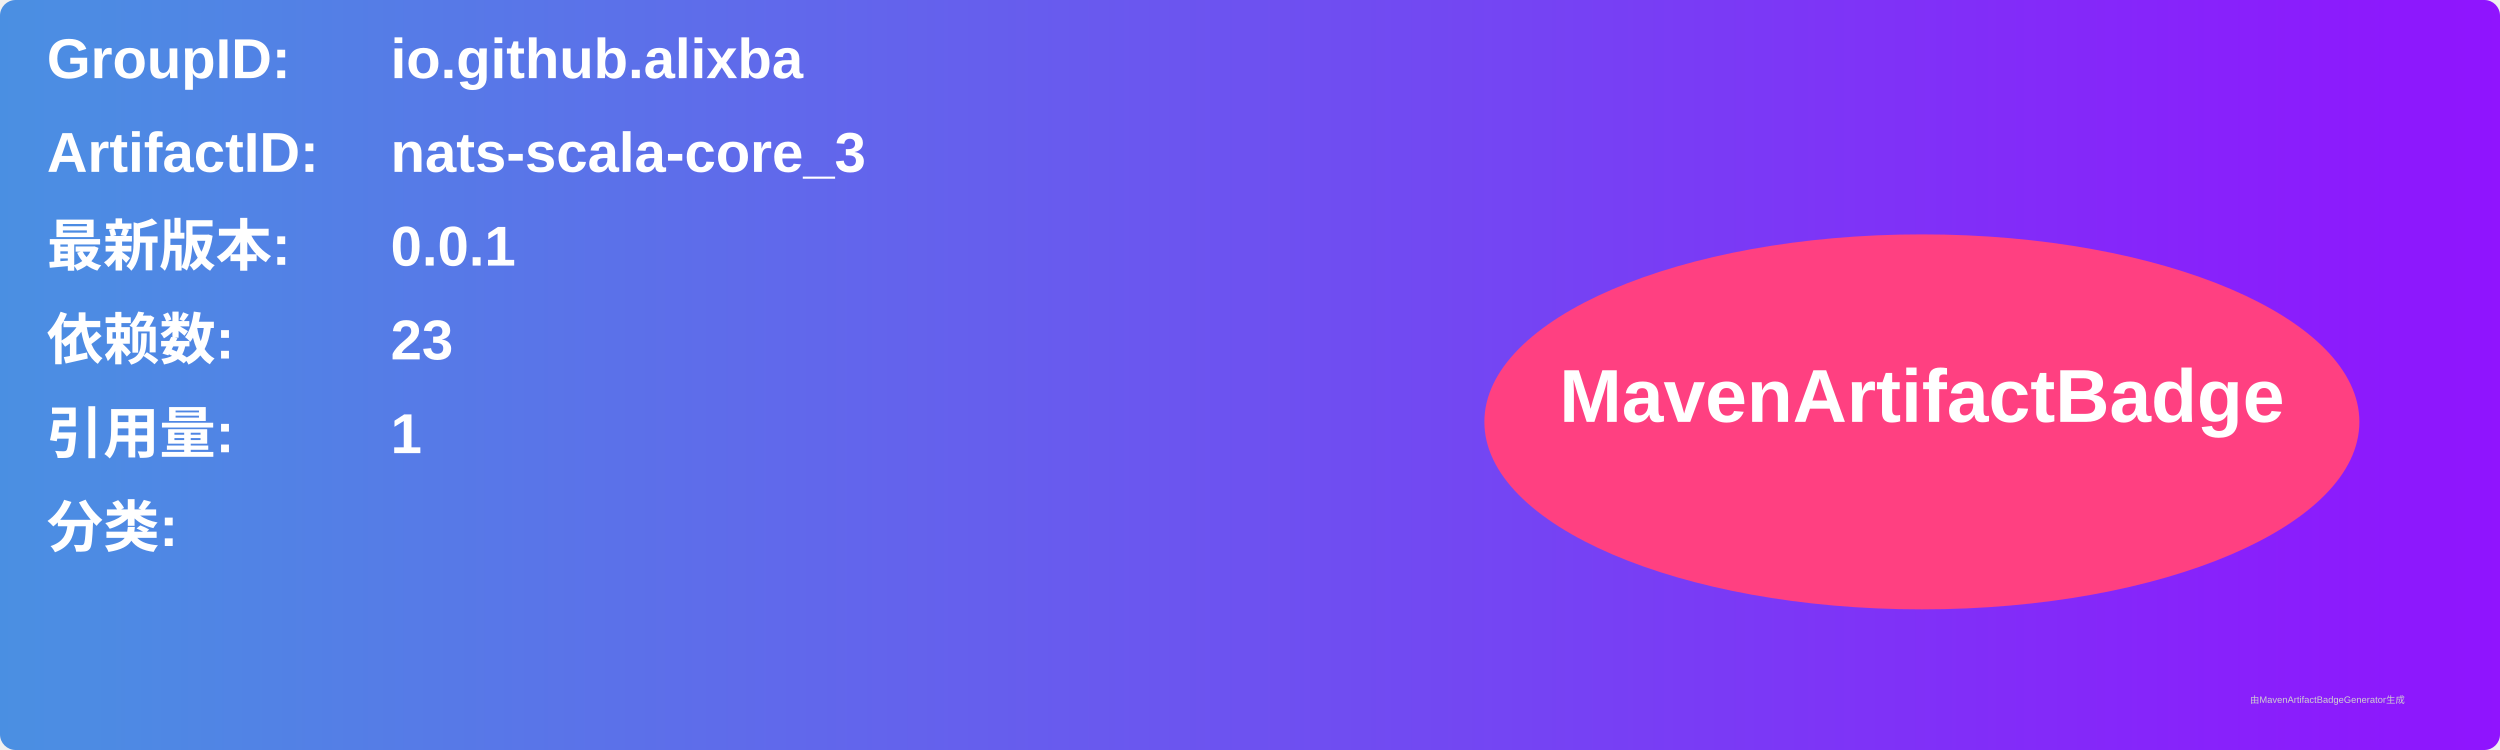
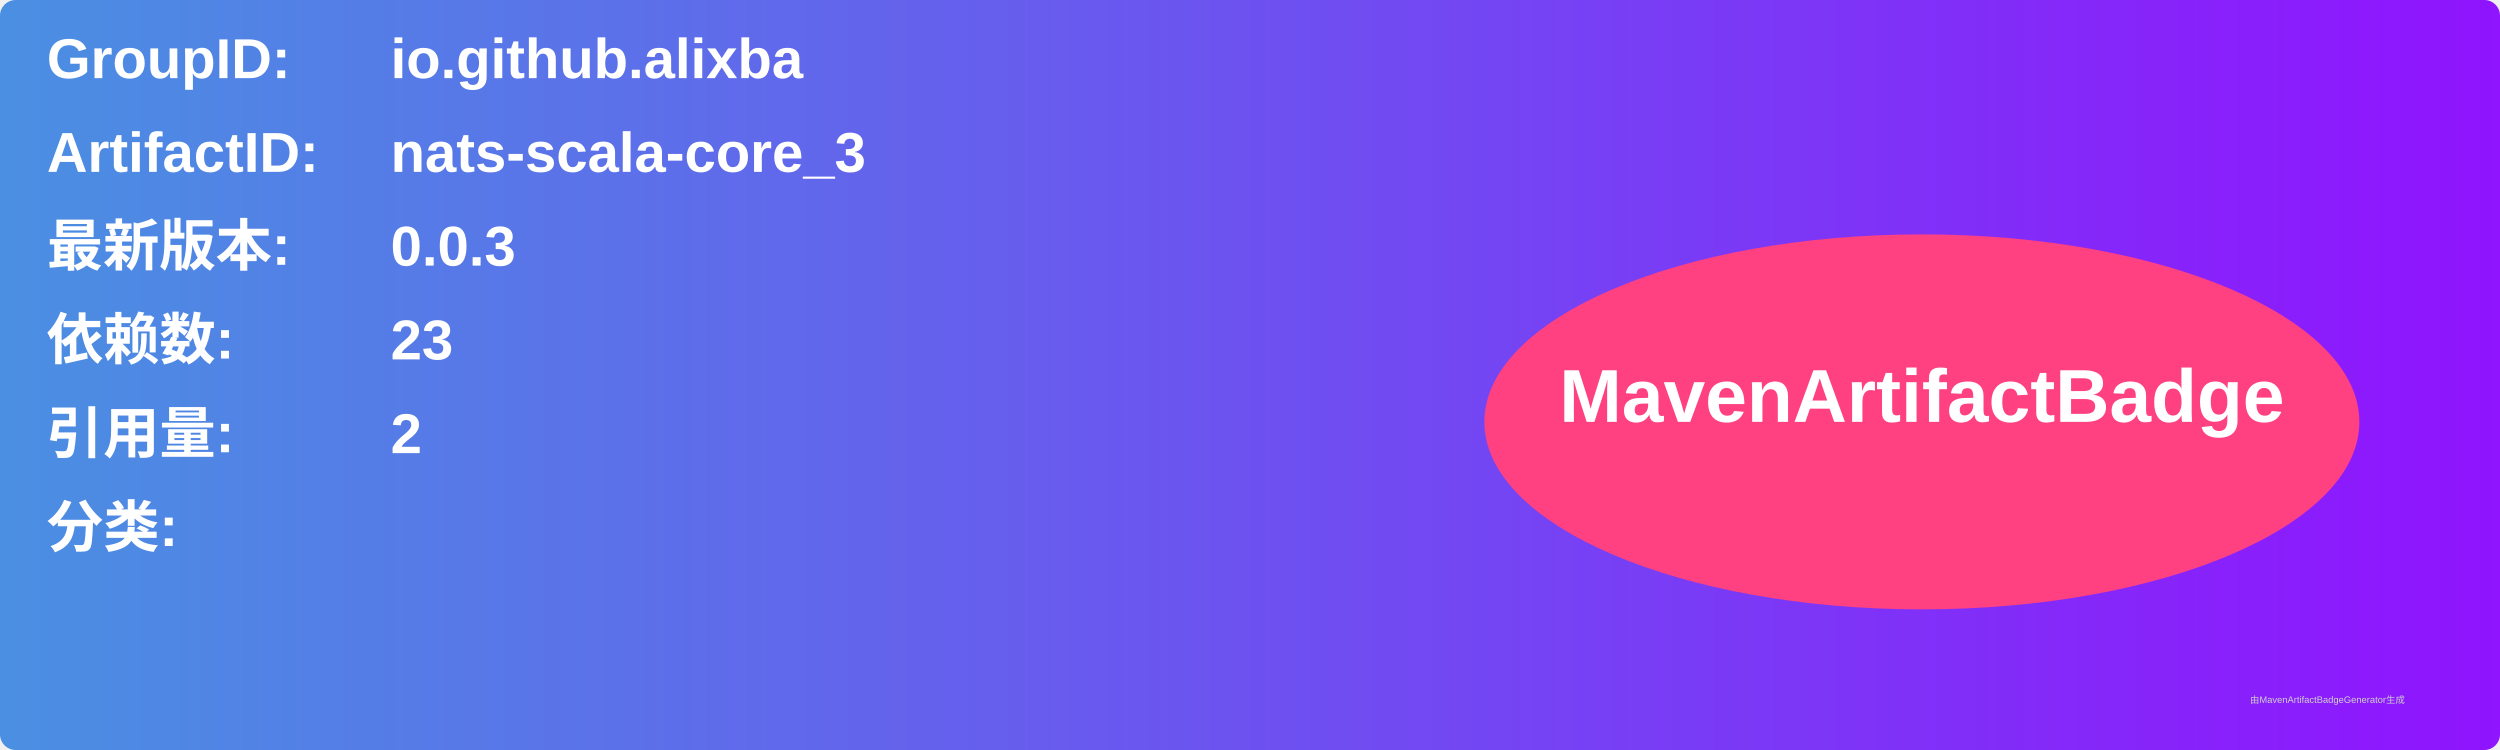
<svg xmlns="http://www.w3.org/2000/svg" width="800" height="240" viewBox="0 0 800 240">
  <linearGradient id="grad" x1="0%" y1="0%" x2="100%" y2="0%">
    <stop offset="0%" stop-color="#4a90e2" />
    <stop offset="100%" stop-color="#9013fe" />
  </linearGradient>
  <rect width="100%" height="100%" rx="5" ry="5" fill="url(#grad)" />
  <g transform="translate(15, 15)">
    <text x="0" y="10" font-family="Arial" font-size="18" fill="white" font-weight="bold" width="260">GroupID:</text>
    <text x="110" y="10" font-family="Arial" font-size="18" fill="white" font-weight="bold" width="460">io.github.alixba</text>
    <text x="0" y="40" font-family="Arial" font-size="18" fill="white" font-weight="bold" width="260">ArtifactID:</text>
    <text x="110" y="40" font-family="Arial" font-size="18" fill="white" font-weight="bold" width="460">nats-scala-core_3</text>
    <text x="0" y="70" font-family="Arial" font-size="18" fill="white" font-weight="bold">最新版本:</text>
    <text x="110" y="70" font-family="Arial" font-size="18" fill="white" font-weight="bold">
-       <tspan font-weight="bold">0.0.1</tspan>
+       <tspan font-weight="bold">0.0.3</tspan>
    </text>
    <text x="0" y="100" font-family="Arial" font-size="18" fill="white" font-weight="bold">依赖数: </text>
    <text x="110" y="100" font-family="Arial" font-size="18" fill="white">
      <tspan font-weight="bold">23</tspan>
    </text>
    <text x="0" y="130" font-family="Arial" font-size="18" fill="white" font-weight="bold">引用量: </text>
    <text x="110" y="130" font-family="Arial" font-size="18" fill="white">
-       <tspan font-weight="bold">1</tspan>
+       <tspan font-weight="bold">2</tspan>
    </text>
    <text x="0" y="160" font-family="Arial" font-size="18" fill="white" font-weight="bold">分类:</text>
    <text x="10" y="190" font-family="Arial" font-size="10" fill="white">
      <tspan font-weight="bold" />
    </text>
    <ellipse cx="600" cy="120" rx="140" ry="60" fill="#ff4081" />
    <text x="600" y="120" text-anchor="middle" font-family="Arial" font-size="24" fill="white" font-weight="bold">MavenArtifactBadge</text>
  </g>
  <text x="720" y="225" font-family="Arial" font-size="3" fill="#d0d0d0">由MavenArtifactBadgeGenerator生成</text>
</svg>
